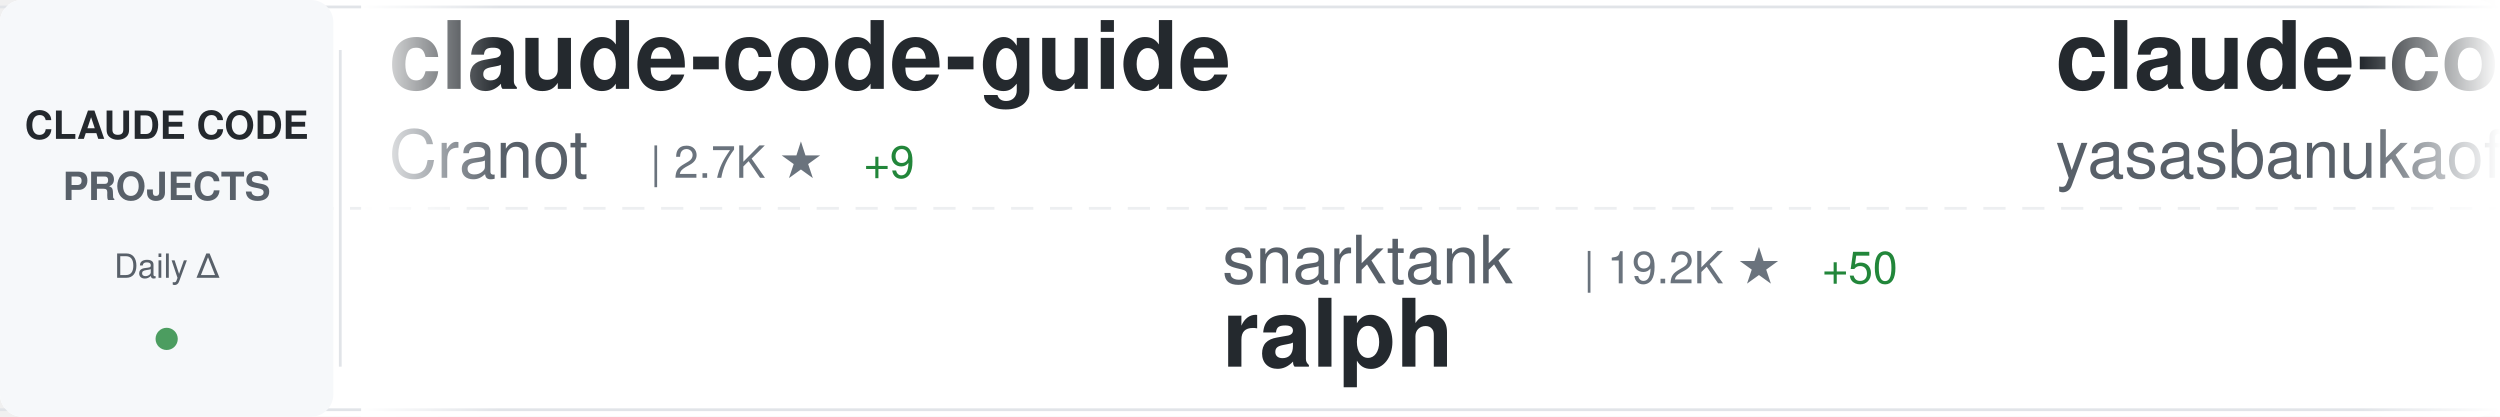
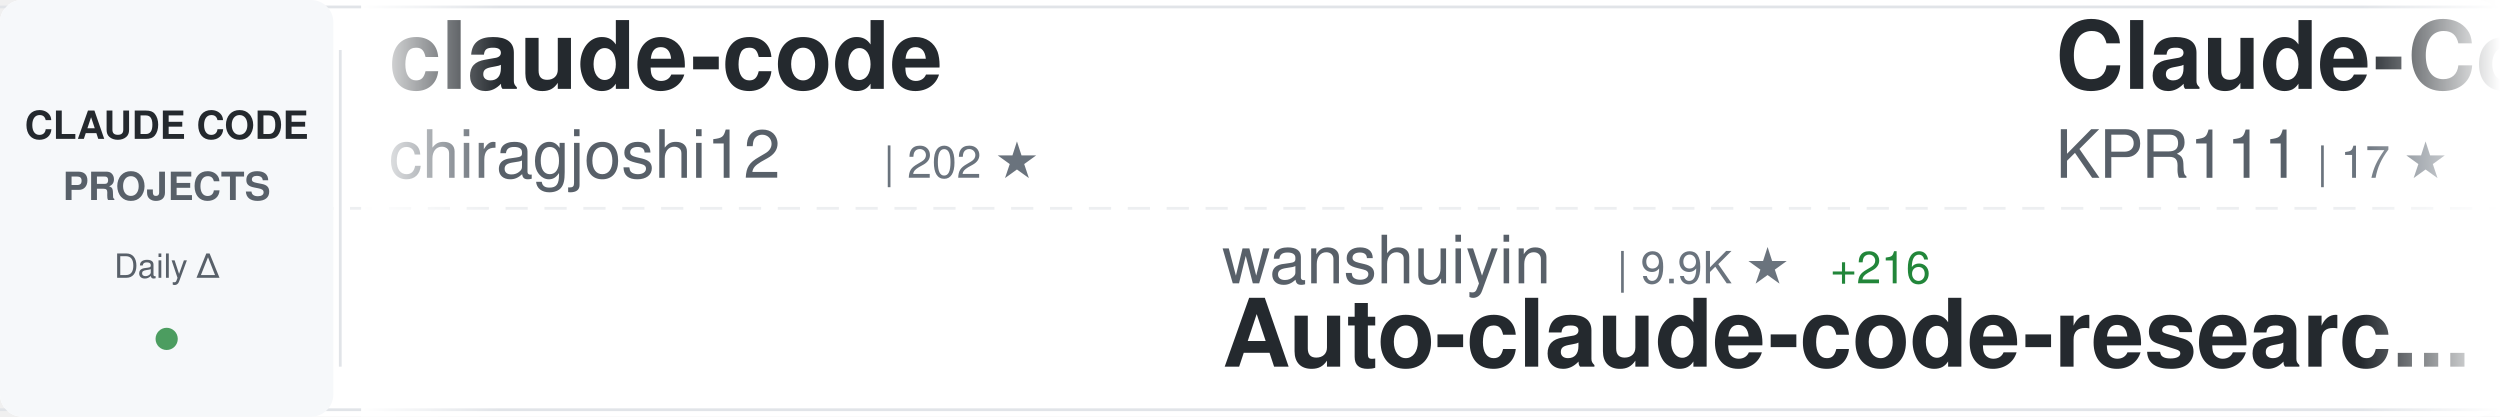
<svg xmlns="http://www.w3.org/2000/svg" width="900" height="150">
  <defs>
    <linearGradient id="awesomeLeftFade" x1="0%" y1="0%" x2="100%" y2="0%">
      <stop offset="0%" style="stop-color:#ffffff;stop-opacity:1" />
      <stop offset="100%" style="stop-color:#ffffff;stop-opacity:0" />
    </linearGradient>
    <linearGradient id="awesomeRightFade" x1="0%" y1="0%" x2="100%" y2="0%">
      <stop offset="0%" style="stop-color:#ffffff;stop-opacity:0" />
      <stop offset="100%" style="stop-color:#ffffff;stop-opacity:1" />
    </linearGradient>
  </defs>
  <rect width="900" height="150" fill="#ffffff" rx="8" />
  <rect x="0" y="2" width="900" height="1" fill="#e1e4e8" />
  <rect x="0" y="147" width="900" height="1" fill="#e1e4e8" />
  <line x1="0" y1="75" x2="900" y2="75" stroke="#e1e4e8" stroke-width="1" stroke-dasharray="8 6" opacity="0.6" />
  <rect x="0" y="0" width="120" height="150" fill="#f6f8fa" rx="8" />
  <text x="60" y="50" font-family="-apple-system, BlinkMacSystemFont, 'Segoe UI', Helvetica, Arial, sans-serif" font-size="14" font-weight="600" fill="#24292e" text-anchor="middle">CLAUDE CODE</text>
  <text x="60" y="72" font-family="-apple-system, BlinkMacSystemFont, 'Segoe UI', Helvetica, Arial, sans-serif" font-size="14" font-weight="600" fill="#586069" text-anchor="middle">PROJECTS</text>
  <text x="60" y="100" font-family="-apple-system, BlinkMacSystemFont, 'Segoe UI', Helvetica, Arial, sans-serif" font-size="12" font-weight="500" fill="#586069" text-anchor="middle">Daily Δ</text>
  <circle cx="60" cy="122" r="4" fill="#22863a" opacity="0.8" />
  <rect x="122" y="18" width="1" height="114" fill="#e1e4e8" />
  <clipPath id="awesomeTickerClip">
    <rect x="130" y="0" width="770" height="150" />
  </clipPath>
  <g clip-path="url(#awesomeTickerClip)">
    <g id="awesomeTickerItems">
      <animateTransform attributeName="transform" attributeType="XML" type="translate" from="0 0" to="-3000 0" dur="54s" repeatCount="indefinite" />
      <g transform="translate(0, 0)">
+         <text x="140" y="32" font-family="-apple-system, BlinkMacSystemFont, 'Segoe UI', Helvetica, Arial, sans-serif" font-size="34" font-weight="600" fill="#24292e">claude-code</text>
+         <text x="140" y="64" font-family="-apple-system, BlinkMacSystemFont, 'Segoe UI', Helvetica, Arial, sans-serif" font-size="24" font-weight="400" fill="#586069">chiragjoshi12</text>
+         <text x="318" y="64" font-family="-apple-system, BlinkMacSystemFont, 'Segoe UI', Helvetica, Arial, sans-serif" font-size="16" font-weight="500" fill="#6a737d">| 202 ★</text>
+       </g>
+       <g transform="translate(300, 0)">
+         <text x="140" y="102" font-family="-apple-system, BlinkMacSystemFont, 'Segoe UI', Helvetica, Arial, sans-serif" font-size="24" font-weight="400" fill="#586069">wanshuiyin</text>
+         <text x="282" y="102" font-family="-apple-system, BlinkMacSystemFont, 'Segoe UI', Helvetica, Arial, sans-serif" font-size="16" font-weight="500" fill="#6a737d">| 9.9K ★</text>
+         <text x="359" y="102" font-family="-apple-system, BlinkMacSystemFont, 'Segoe UI', Helvetica, Arial, sans-serif" font-size="16" font-weight="500" fill="#22863a"> +216</text>
+         <text x="140" y="132" font-family="-apple-system, BlinkMacSystemFont, 'Segoe UI', Helvetica, Arial, sans-serif" font-size="34" font-weight="600" fill="#24292e">Auto-claude-code-researc...</text>
+       </g>
+       <g transform="translate(600, 0)">
+         <text x="140" y="32" font-family="-apple-system, BlinkMacSystemFont, 'Segoe UI', Helvetica, Arial, sans-serif" font-size="34" font-weight="600" fill="#24292e">Claude-Code</text>
+         <text x="140" y="64" font-family="-apple-system, BlinkMacSystemFont, 'Segoe UI', Helvetica, Arial, sans-serif" font-size="24" font-weight="400" fill="#586069">KPR111</text>
+         <text x="234" y="64" font-family="-apple-system, BlinkMacSystemFont, 'Segoe UI', Helvetica, Arial, sans-serif" font-size="16" font-weight="500" fill="#6a737d">| 17 ★</text>
+       </g>
+       <g transform="translate(900, 0)">
+         <text x="140" y="102" font-family="-apple-system, BlinkMacSystemFont, 'Segoe UI', Helvetica, Arial, sans-serif" font-size="24" font-weight="400" fill="#586069">JrCx7scC</text>
+         <text x="258" y="102" font-family="-apple-system, BlinkMacSystemFont, 'Segoe UI', Helvetica, Arial, sans-serif" font-size="16" font-weight="500" fill="#6a737d">| 368 ★</text>
+         <text x="140" y="132" font-family="-apple-system, BlinkMacSystemFont, 'Segoe UI', Helvetica, Arial, sans-serif" font-size="34" font-weight="600" fill="#24292e">claude-code-source</text>
+       </g>
+       <g transform="translate(1200, 0)">
+         <text x="140" y="32" font-family="-apple-system, BlinkMacSystemFont, 'Segoe UI', Helvetica, Arial, sans-serif" font-size="34" font-weight="600" fill="#24292e">claude-code</text>
+         <text x="140" y="64" font-family="-apple-system, BlinkMacSystemFont, 'Segoe UI', Helvetica, Arial, sans-serif" font-size="24" font-weight="400" fill="#586069">RishabhK103</text>
+         <text x="294" y="64" font-family="-apple-system, BlinkMacSystemFont, 'Segoe UI', Helvetica, Arial, sans-serif" font-size="16" font-weight="500" fill="#6a737d">| 82 ★</text>
+         <text x="353" y="64" font-family="-apple-system, BlinkMacSystemFont, 'Segoe UI', Helvetica, Arial, sans-serif" font-size="16" font-weight="500" fill="#22863a"> +1</text>
+       </g>
+       <g transform="translate(1500, 0)">
+         <text x="140" y="102" font-family="-apple-system, BlinkMacSystemFont, 'Segoe UI', Helvetica, Arial, sans-serif" font-size="24" font-weight="400" fill="#586069">Windy3f3f3f3f</text>
+         <text x="318" y="102" font-family="-apple-system, BlinkMacSystemFont, 'Segoe UI', Helvetica, Arial, sans-serif" font-size="16" font-weight="500" fill="#6a737d">| 1.2K ★</text>
+         <text x="395" y="102" font-family="-apple-system, BlinkMacSystemFont, 'Segoe UI', Helvetica, Arial, sans-serif" font-size="16" font-weight="500" fill="#22863a"> +9</text>
+         <text x="140" y="132" font-family="-apple-system, BlinkMacSystemFont, 'Segoe UI', Helvetica, Arial, sans-serif" font-size="34" font-weight="600" fill="#24292e">claude-code-from-scratch</text>
+       </g>
+       <g transform="translate(1800, 0)">
        <text x="140" y="32" font-family="-apple-system, BlinkMacSystemFont, 'Segoe UI', Helvetica, Arial, sans-serif" font-size="34" font-weight="600" fill="#24292e">claude-code-guide</text>
        <text x="140" y="64" font-family="-apple-system, BlinkMacSystemFont, 'Segoe UI', Helvetica, Arial, sans-serif" font-size="24" font-weight="400" fill="#586069">Cranot</text>
-         <text x="234" y="64" font-family="-apple-system, BlinkMacSystemFont, 'Segoe UI', Helvetica, Arial, sans-serif" font-size="16" font-weight="500" fill="#6a737d">| 2.7K ★</text>
-         <text x="311" y="64" font-family="-apple-system, BlinkMacSystemFont, 'Segoe UI', Helvetica, Arial, sans-serif" font-size="16" font-weight="500" fill="#22863a"> +9</text>
-       </g>
-       <g transform="translate(300, 0)">
-         <text x="140" y="102" font-family="-apple-system, BlinkMacSystemFont, 'Segoe UI', Helvetica, Arial, sans-serif" font-size="24" font-weight="400" fill="#586069">snarktank</text>
-         <text x="270" y="102" font-family="-apple-system, BlinkMacSystemFont, 'Segoe UI', Helvetica, Arial, sans-serif" font-size="16" font-weight="500" fill="#6a737d">| 19.2K ★</text>
-         <text x="356" y="102" font-family="-apple-system, BlinkMacSystemFont, 'Segoe UI', Helvetica, Arial, sans-serif" font-size="16" font-weight="500" fill="#22863a"> +50</text>
-         <text x="140" y="132" font-family="-apple-system, BlinkMacSystemFont, 'Segoe UI', Helvetica, Arial, sans-serif" font-size="34" font-weight="600" fill="#24292e">ralph</text>
-       </g>
-       <g transform="translate(600, 0)">
-         <text x="140" y="32" font-family="-apple-system, BlinkMacSystemFont, 'Segoe UI', Helvetica, Arial, sans-serif" font-size="34" font-weight="600" fill="#24292e">claude-code</text>
-         <text x="140" y="64" font-family="-apple-system, BlinkMacSystemFont, 'Segoe UI', Helvetica, Arial, sans-serif" font-size="24" font-weight="400" fill="#586069">yasasbanukaofficial</text>
-         <text x="390" y="64" font-family="-apple-system, BlinkMacSystemFont, 'Segoe UI', Helvetica, Arial, sans-serif" font-size="16" font-weight="500" fill="#6a737d">| 3.2K ★</text>
-         <text x="467" y="64" font-family="-apple-system, BlinkMacSystemFont, 'Segoe UI', Helvetica, Arial, sans-serif" font-size="16" font-weight="500" fill="#22863a"> +9</text>
-       </g>
-       <g transform="translate(900, 0)">
-         <text x="140" y="102" font-family="-apple-system, BlinkMacSystemFont, 'Segoe UI', Helvetica, Arial, sans-serif" font-size="24" font-weight="400" fill="#586069">RishabhK103</text>
-         <text x="294" y="102" font-family="-apple-system, BlinkMacSystemFont, 'Segoe UI', Helvetica, Arial, sans-serif" font-size="16" font-weight="500" fill="#6a737d">| 82 ★</text>
-         <text x="353" y="102" font-family="-apple-system, BlinkMacSystemFont, 'Segoe UI', Helvetica, Arial, sans-serif" font-size="16" font-weight="500" fill="#22863a"> +1</text>
-         <text x="140" y="132" font-family="-apple-system, BlinkMacSystemFont, 'Segoe UI', Helvetica, Arial, sans-serif" font-size="34" font-weight="600" fill="#24292e">claude-code</text>
-       </g>
-       <g transform="translate(1200, 0)">
-         <text x="140" y="32" font-family="-apple-system, BlinkMacSystemFont, 'Segoe UI', Helvetica, Arial, sans-serif" font-size="34" font-weight="600" fill="#24292e">claude-code-showcase</text>
-         <text x="140" y="64" font-family="-apple-system, BlinkMacSystemFont, 'Segoe UI', Helvetica, Arial, sans-serif" font-size="24" font-weight="400" fill="#586069">ChrisWiles</text>
-         <text x="282" y="64" font-family="-apple-system, BlinkMacSystemFont, 'Segoe UI', Helvetica, Arial, sans-serif" font-size="16" font-weight="500" fill="#6a737d">| 5.9K ★</text>
-         <text x="359" y="64" font-family="-apple-system, BlinkMacSystemFont, 'Segoe UI', Helvetica, Arial, sans-serif" font-size="16" font-weight="500" fill="#22863a"> +3</text>
-       </g>
-       <g transform="translate(1500, 0)">
-         <text x="140" y="102" font-family="-apple-system, BlinkMacSystemFont, 'Segoe UI', Helvetica, Arial, sans-serif" font-size="24" font-weight="400" fill="#586069">ding113</text>
-         <text x="246" y="102" font-family="-apple-system, BlinkMacSystemFont, 'Segoe UI', Helvetica, Arial, sans-serif" font-size="16" font-weight="500" fill="#6a737d">| 2.9K ★</text>
-         <text x="323" y="102" font-family="-apple-system, BlinkMacSystemFont, 'Segoe UI', Helvetica, Arial, sans-serif" font-size="16" font-weight="500" fill="#22863a"> +11</text>
-         <text x="140" y="132" font-family="-apple-system, BlinkMacSystemFont, 'Segoe UI', Helvetica, Arial, sans-serif" font-size="34" font-weight="600" fill="#24292e">claude-code-hub</text>
-       </g>
-       <g transform="translate(1800, 0)">
-         <text x="140" y="32" font-family="-apple-system, BlinkMacSystemFont, 'Segoe UI', Helvetica, Arial, sans-serif" font-size="34" font-weight="600" fill="#24292e">claude-code-my-workflow</text>
-         <text x="140" y="64" font-family="-apple-system, BlinkMacSystemFont, 'Segoe UI', Helvetica, Arial, sans-serif" font-size="24" font-weight="400" fill="#586069">pedrohcgs</text>
-         <text x="270" y="64" font-family="-apple-system, BlinkMacSystemFont, 'Segoe UI', Helvetica, Arial, sans-serif" font-size="16" font-weight="500" fill="#6a737d">| 1.1K ★</text>
-         <text x="347" y="64" font-family="-apple-system, BlinkMacSystemFont, 'Segoe UI', Helvetica, Arial, sans-serif" font-size="16" font-weight="500" fill="#22863a"> +5</text>
+         <text x="234" y="64" font-family="-apple-system, BlinkMacSystemFont, 'Segoe UI', Helvetica, Arial, sans-serif" font-size="16" font-weight="500" fill="#6a737d">| 2.8K ★</text>
+         <text x="311" y="64" font-family="-apple-system, BlinkMacSystemFont, 'Segoe UI', Helvetica, Arial, sans-serif" font-size="16" font-weight="500" fill="#22863a"> +18</text>
      </g>
      <g transform="translate(2100, 0)">
-         <text x="140" y="102" font-family="-apple-system, BlinkMacSystemFont, 'Segoe UI', Helvetica, Arial, sans-serif" font-size="24" font-weight="400" fill="#586069">anthropics</text>
-         <text x="282" y="102" font-family="-apple-system, BlinkMacSystemFont, 'Segoe UI', Helvetica, Arial, sans-serif" font-size="16" font-weight="500" fill="#6a737d">| 19.6K ★</text>
-         <text x="368" y="102" font-family="-apple-system, BlinkMacSystemFont, 'Segoe UI', Helvetica, Arial, sans-serif" font-size="16" font-weight="500" fill="#22863a"> +111</text>
-         <text x="140" y="132" font-family="-apple-system, BlinkMacSystemFont, 'Segoe UI', Helvetica, Arial, sans-serif" font-size="34" font-weight="600" fill="#24292e">claude-plugins-official</text>
+         <text x="140" y="102" font-family="-apple-system, BlinkMacSystemFont, 'Segoe UI', Helvetica, Arial, sans-serif" font-size="24" font-weight="400" fill="#586069">fazxes</text>
+         <text x="234" y="102" font-family="-apple-system, BlinkMacSystemFont, 'Segoe UI', Helvetica, Arial, sans-serif" font-size="16" font-weight="500" fill="#6a737d">| 216 ★</text>
+         <text x="302" y="102" font-family="-apple-system, BlinkMacSystemFont, 'Segoe UI', Helvetica, Arial, sans-serif" font-size="16" font-weight="500" fill="#22863a"> +1</text>
+         <text x="140" y="132" font-family="-apple-system, BlinkMacSystemFont, 'Segoe UI', Helvetica, Arial, sans-serif" font-size="34" font-weight="600" fill="#24292e">Claude-code</text>
      </g>
      <g transform="translate(2400, 0)">
-         <text x="140" y="32" font-family="-apple-system, BlinkMacSystemFont, 'Segoe UI', Helvetica, Arial, sans-serif" font-size="34" font-weight="600" fill="#24292e">claude-code-base-action</text>
-         <text x="140" y="64" font-family="-apple-system, BlinkMacSystemFont, 'Segoe UI', Helvetica, Arial, sans-serif" font-size="24" font-weight="400" fill="#586069">anthropics</text>
-         <text x="282" y="64" font-family="-apple-system, BlinkMacSystemFont, 'Segoe UI', Helvetica, Arial, sans-serif" font-size="16" font-weight="500" fill="#6a737d">| 835 ★</text>
-         <text x="350" y="64" font-family="-apple-system, BlinkMacSystemFont, 'Segoe UI', Helvetica, Arial, sans-serif" font-size="16" font-weight="500" fill="#22863a"> +3</text>
+         <text x="140" y="32" font-family="-apple-system, BlinkMacSystemFont, 'Segoe UI', Helvetica, Arial, sans-serif" font-size="34" font-weight="600" fill="#24292e">claude-code-hooks-master...</text>
+         <text x="140" y="64" font-family="-apple-system, BlinkMacSystemFont, 'Segoe UI', Helvetica, Arial, sans-serif" font-size="24" font-weight="400" fill="#586069">disler</text>
+         <text x="234" y="64" font-family="-apple-system, BlinkMacSystemFont, 'Segoe UI', Helvetica, Arial, sans-serif" font-size="16" font-weight="500" fill="#6a737d">| 3.7K ★</text>
+         <text x="311" y="64" font-family="-apple-system, BlinkMacSystemFont, 'Segoe UI', Helvetica, Arial, sans-serif" font-size="16" font-weight="500" fill="#22863a"> +5</text>
      </g>
      <g transform="translate(2700, 0)">
-         <text x="140" y="102" font-family="-apple-system, BlinkMacSystemFont, 'Segoe UI', Helvetica, Arial, sans-serif" font-size="24" font-weight="400" fill="#586069">Windy3f3f3f3f</text>
-         <text x="318" y="102" font-family="-apple-system, BlinkMacSystemFont, 'Segoe UI', Helvetica, Arial, sans-serif" font-size="16" font-weight="500" fill="#6a737d">| 1.2K ★</text>
-         <text x="395" y="102" font-family="-apple-system, BlinkMacSystemFont, 'Segoe UI', Helvetica, Arial, sans-serif" font-size="16" font-weight="500" fill="#22863a"> +10</text>
-         <text x="140" y="132" font-family="-apple-system, BlinkMacSystemFont, 'Segoe UI', Helvetica, Arial, sans-serif" font-size="34" font-weight="600" fill="#24292e">claude-code-from-scratch</text>
+         <text x="140" y="102" font-family="-apple-system, BlinkMacSystemFont, 'Segoe UI', Helvetica, Arial, sans-serif" font-size="24" font-weight="400" fill="#586069">sugyan</text>
+         <text x="234" y="102" font-family="-apple-system, BlinkMacSystemFont, 'Segoe UI', Helvetica, Arial, sans-serif" font-size="16" font-weight="500" fill="#6a737d">| 1.1K ★</text>
+         <text x="311" y="102" font-family="-apple-system, BlinkMacSystemFont, 'Segoe UI', Helvetica, Arial, sans-serif" font-size="16" font-weight="500" fill="#22863a"> +2</text>
+         <text x="140" y="132" font-family="-apple-system, BlinkMacSystemFont, 'Segoe UI', Helvetica, Arial, sans-serif" font-size="34" font-weight="600" fill="#24292e">claude-code-webui</text>
      </g>
      <g transform="translate(3000, 0)">
-         <text x="140" y="32" font-family="-apple-system, BlinkMacSystemFont, 'Segoe UI', Helvetica, Arial, sans-serif" font-size="34" font-weight="600" fill="#24292e">claude-code-guide</text>
-         <text x="140" y="64" font-family="-apple-system, BlinkMacSystemFont, 'Segoe UI', Helvetica, Arial, sans-serif" font-size="24" font-weight="400" fill="#586069">Cranot</text>
-         <text x="234" y="64" font-family="-apple-system, BlinkMacSystemFont, 'Segoe UI', Helvetica, Arial, sans-serif" font-size="16" font-weight="500" fill="#6a737d">| 2.7K ★</text>
-         <text x="311" y="64" font-family="-apple-system, BlinkMacSystemFont, 'Segoe UI', Helvetica, Arial, sans-serif" font-size="16" font-weight="500" fill="#22863a"> +9</text>
+         <text x="140" y="32" font-family="-apple-system, BlinkMacSystemFont, 'Segoe UI', Helvetica, Arial, sans-serif" font-size="34" font-weight="600" fill="#24292e">claude-code</text>
+         <text x="140" y="64" font-family="-apple-system, BlinkMacSystemFont, 'Segoe UI', Helvetica, Arial, sans-serif" font-size="24" font-weight="400" fill="#586069">chiragjoshi12</text>
+         <text x="318" y="64" font-family="-apple-system, BlinkMacSystemFont, 'Segoe UI', Helvetica, Arial, sans-serif" font-size="16" font-weight="500" fill="#6a737d">| 202 ★</text>
      </g>
      <g transform="translate(3300, 0)">
-         <text x="140" y="102" font-family="-apple-system, BlinkMacSystemFont, 'Segoe UI', Helvetica, Arial, sans-serif" font-size="24" font-weight="400" fill="#586069">snarktank</text>
-         <text x="270" y="102" font-family="-apple-system, BlinkMacSystemFont, 'Segoe UI', Helvetica, Arial, sans-serif" font-size="16" font-weight="500" fill="#6a737d">| 19.2K ★</text>
-         <text x="356" y="102" font-family="-apple-system, BlinkMacSystemFont, 'Segoe UI', Helvetica, Arial, sans-serif" font-size="16" font-weight="500" fill="#22863a"> +50</text>
-         <text x="140" y="132" font-family="-apple-system, BlinkMacSystemFont, 'Segoe UI', Helvetica, Arial, sans-serif" font-size="34" font-weight="600" fill="#24292e">ralph</text>
+         <text x="140" y="102" font-family="-apple-system, BlinkMacSystemFont, 'Segoe UI', Helvetica, Arial, sans-serif" font-size="24" font-weight="400" fill="#586069">wanshuiyin</text>
+         <text x="282" y="102" font-family="-apple-system, BlinkMacSystemFont, 'Segoe UI', Helvetica, Arial, sans-serif" font-size="16" font-weight="500" fill="#6a737d">| 9.9K ★</text>
+         <text x="359" y="102" font-family="-apple-system, BlinkMacSystemFont, 'Segoe UI', Helvetica, Arial, sans-serif" font-size="16" font-weight="500" fill="#22863a"> +216</text>
+         <text x="140" y="132" font-family="-apple-system, BlinkMacSystemFont, 'Segoe UI', Helvetica, Arial, sans-serif" font-size="34" font-weight="600" fill="#24292e">Auto-claude-code-researc...</text>
      </g>
      <g transform="translate(3600, 0)">
-         <text x="140" y="32" font-family="-apple-system, BlinkMacSystemFont, 'Segoe UI', Helvetica, Arial, sans-serif" font-size="34" font-weight="600" fill="#24292e">claude-code</text>
-         <text x="140" y="64" font-family="-apple-system, BlinkMacSystemFont, 'Segoe UI', Helvetica, Arial, sans-serif" font-size="24" font-weight="400" fill="#586069">yasasbanukaofficial</text>
-         <text x="390" y="64" font-family="-apple-system, BlinkMacSystemFont, 'Segoe UI', Helvetica, Arial, sans-serif" font-size="16" font-weight="500" fill="#6a737d">| 3.2K ★</text>
-         <text x="467" y="64" font-family="-apple-system, BlinkMacSystemFont, 'Segoe UI', Helvetica, Arial, sans-serif" font-size="16" font-weight="500" fill="#22863a"> +9</text>
+         <text x="140" y="32" font-family="-apple-system, BlinkMacSystemFont, 'Segoe UI', Helvetica, Arial, sans-serif" font-size="34" font-weight="600" fill="#24292e">Claude-Code</text>
+         <text x="140" y="64" font-family="-apple-system, BlinkMacSystemFont, 'Segoe UI', Helvetica, Arial, sans-serif" font-size="24" font-weight="400" fill="#586069">KPR111</text>
+         <text x="234" y="64" font-family="-apple-system, BlinkMacSystemFont, 'Segoe UI', Helvetica, Arial, sans-serif" font-size="16" font-weight="500" fill="#6a737d">| 17 ★</text>
      </g>
      <g transform="translate(3900, 0)">
-         <text x="140" y="102" font-family="-apple-system, BlinkMacSystemFont, 'Segoe UI', Helvetica, Arial, sans-serif" font-size="24" font-weight="400" fill="#586069">RishabhK103</text>
-         <text x="294" y="102" font-family="-apple-system, BlinkMacSystemFont, 'Segoe UI', Helvetica, Arial, sans-serif" font-size="16" font-weight="500" fill="#6a737d">| 82 ★</text>
-         <text x="353" y="102" font-family="-apple-system, BlinkMacSystemFont, 'Segoe UI', Helvetica, Arial, sans-serif" font-size="16" font-weight="500" fill="#22863a"> +1</text>
-         <text x="140" y="132" font-family="-apple-system, BlinkMacSystemFont, 'Segoe UI', Helvetica, Arial, sans-serif" font-size="34" font-weight="600" fill="#24292e">claude-code</text>
+         <text x="140" y="102" font-family="-apple-system, BlinkMacSystemFont, 'Segoe UI', Helvetica, Arial, sans-serif" font-size="24" font-weight="400" fill="#586069">JrCx7scC</text>
+         <text x="258" y="102" font-family="-apple-system, BlinkMacSystemFont, 'Segoe UI', Helvetica, Arial, sans-serif" font-size="16" font-weight="500" fill="#6a737d">| 368 ★</text>
+         <text x="140" y="132" font-family="-apple-system, BlinkMacSystemFont, 'Segoe UI', Helvetica, Arial, sans-serif" font-size="34" font-weight="600" fill="#24292e">claude-code-source</text>
      </g>
    </g>
  </g>
  <rect x="130" y="0" width="50" height="150" fill="url(#awesomeLeftFade)" />
  <rect x="850" y="0" width="50" height="150" fill="url(#awesomeRightFade)" />
</svg>
